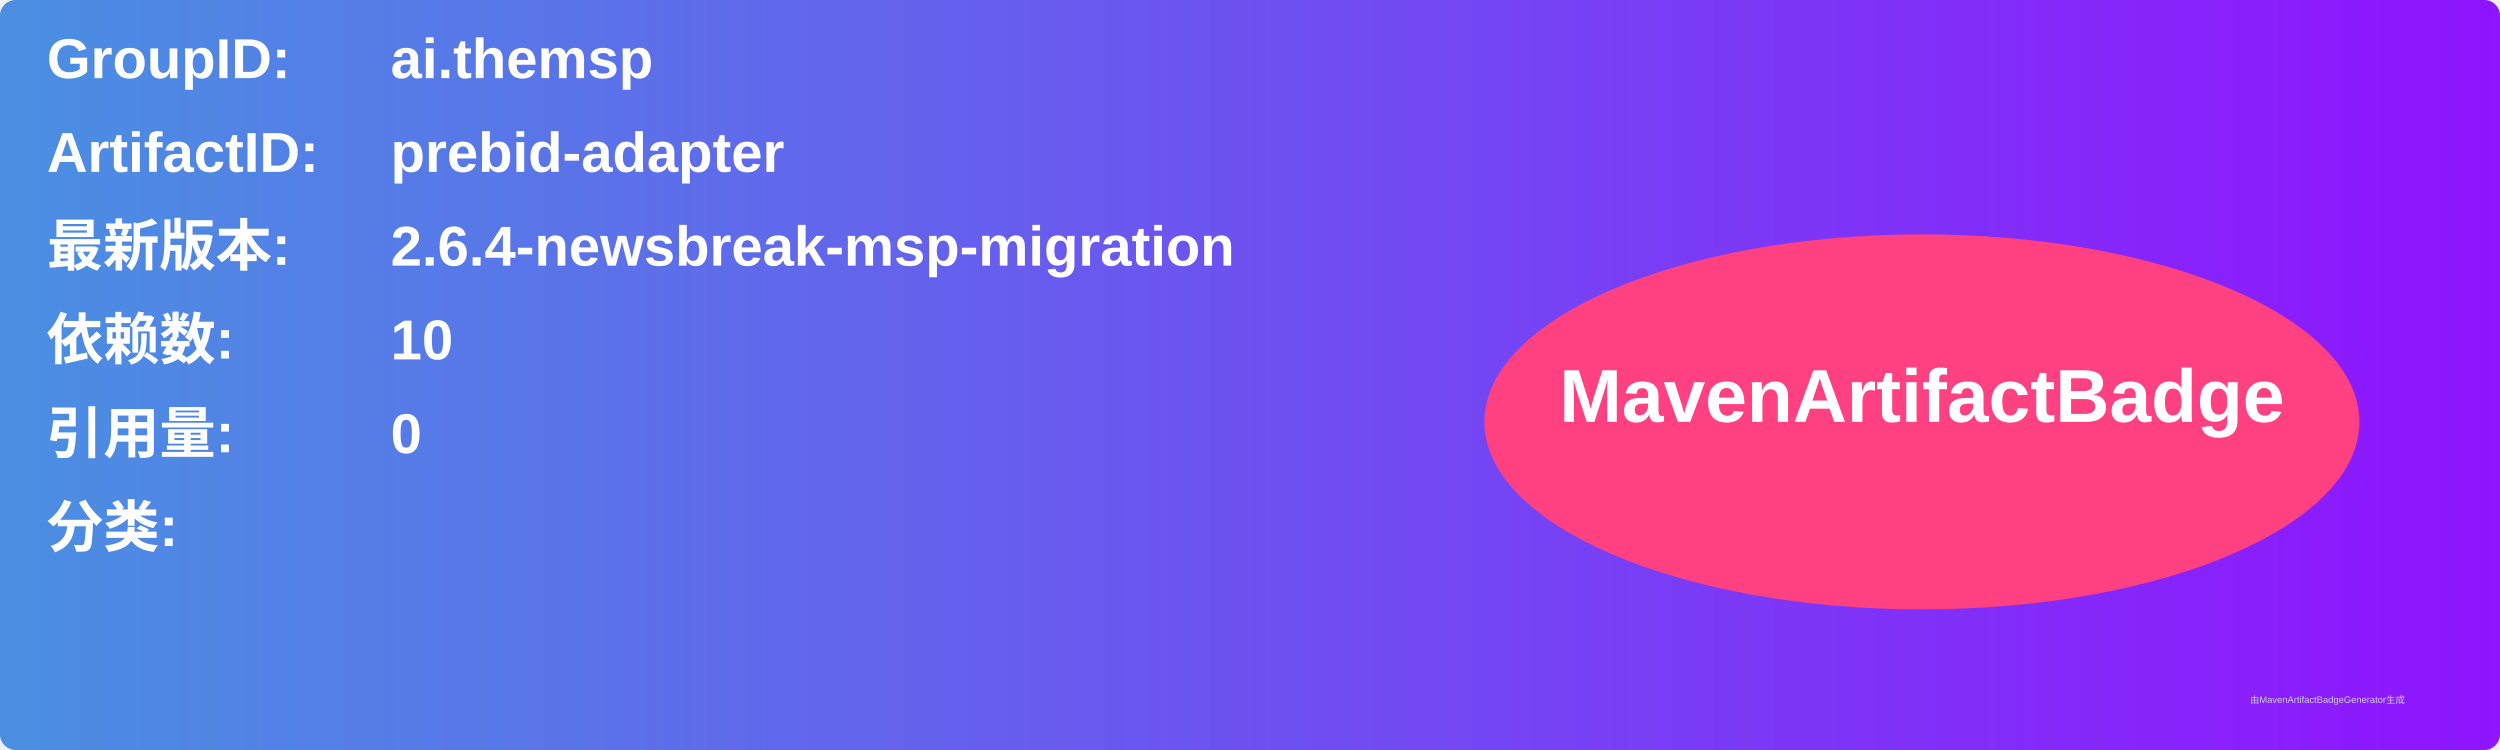
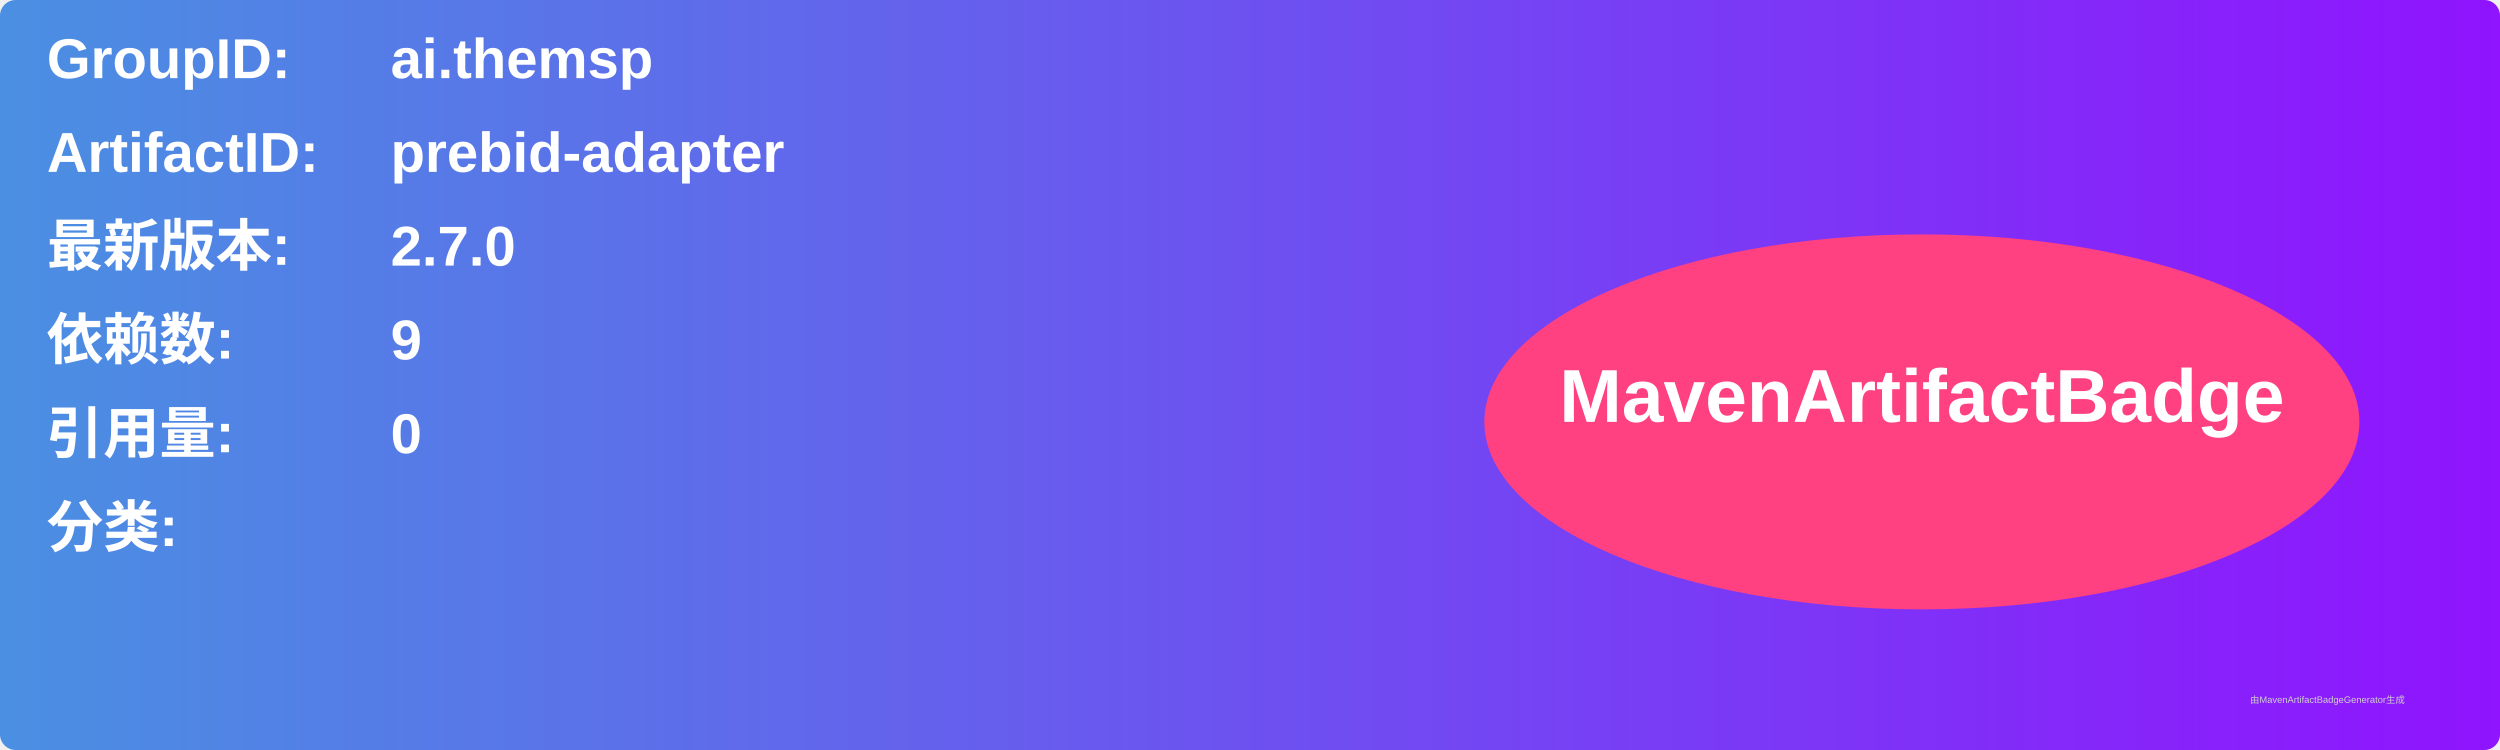
<svg xmlns="http://www.w3.org/2000/svg" width="800" height="240" viewBox="0 0 800 240">
  <linearGradient id="grad" x1="0%" y1="0%" x2="100%" y2="0%">
    <stop offset="0%" stop-color="#4a90e2" />
    <stop offset="100%" stop-color="#9013fe" />
  </linearGradient>
  <rect width="100%" height="100%" rx="5" ry="5" fill="url(#grad)" />
  <g transform="translate(15, 15)">
    <text x="0" y="10" font-family="Arial" font-size="18" fill="white" font-weight="bold" width="260">GroupID:</text>
    <text x="110" y="10" font-family="Arial" font-size="18" fill="white" font-weight="bold" width="460">ai.themsp</text>
    <text x="0" y="40" font-family="Arial" font-size="18" fill="white" font-weight="bold" width="260">ArtifactID:</text>
    <text x="110" y="40" font-family="Arial" font-size="18" fill="white" font-weight="bold" width="460">prebid-adapter</text>
    <text x="0" y="70" font-family="Arial" font-size="18" fill="white" font-weight="bold">最新版本:</text>
    <text x="110" y="70" font-family="Arial" font-size="18" fill="white" font-weight="bold">
-       <tspan font-weight="bold">2.6.4-newsbreak-msp-migration</tspan>
+       <tspan font-weight="bold">2.7.0</tspan>
    </text>
    <text x="0" y="100" font-family="Arial" font-size="18" fill="white" font-weight="bold">依赖数: </text>
    <text x="110" y="100" font-family="Arial" font-size="18" fill="white">
-       <tspan font-weight="bold">10</tspan>
+       <tspan font-weight="bold">9</tspan>
    </text>
    <text x="0" y="130" font-family="Arial" font-size="18" fill="white" font-weight="bold">引用量: </text>
    <text x="110" y="130" font-family="Arial" font-size="18" fill="white">
      <tspan font-weight="bold">0</tspan>
    </text>
    <text x="0" y="160" font-family="Arial" font-size="18" fill="white" font-weight="bold">分类:</text>
    <text x="10" y="190" font-family="Arial" font-size="10" fill="white">
      <tspan font-weight="bold" />
    </text>
    <ellipse cx="600" cy="120" rx="140" ry="60" fill="#ff4081" />
    <text x="600" y="120" text-anchor="middle" font-family="Arial" font-size="24" fill="white" font-weight="bold">MavenArtifactBadge</text>
  </g>
  <text x="720" y="225" font-family="Arial" font-size="3" fill="#d0d0d0">由MavenArtifactBadgeGenerator生成</text>
</svg>
